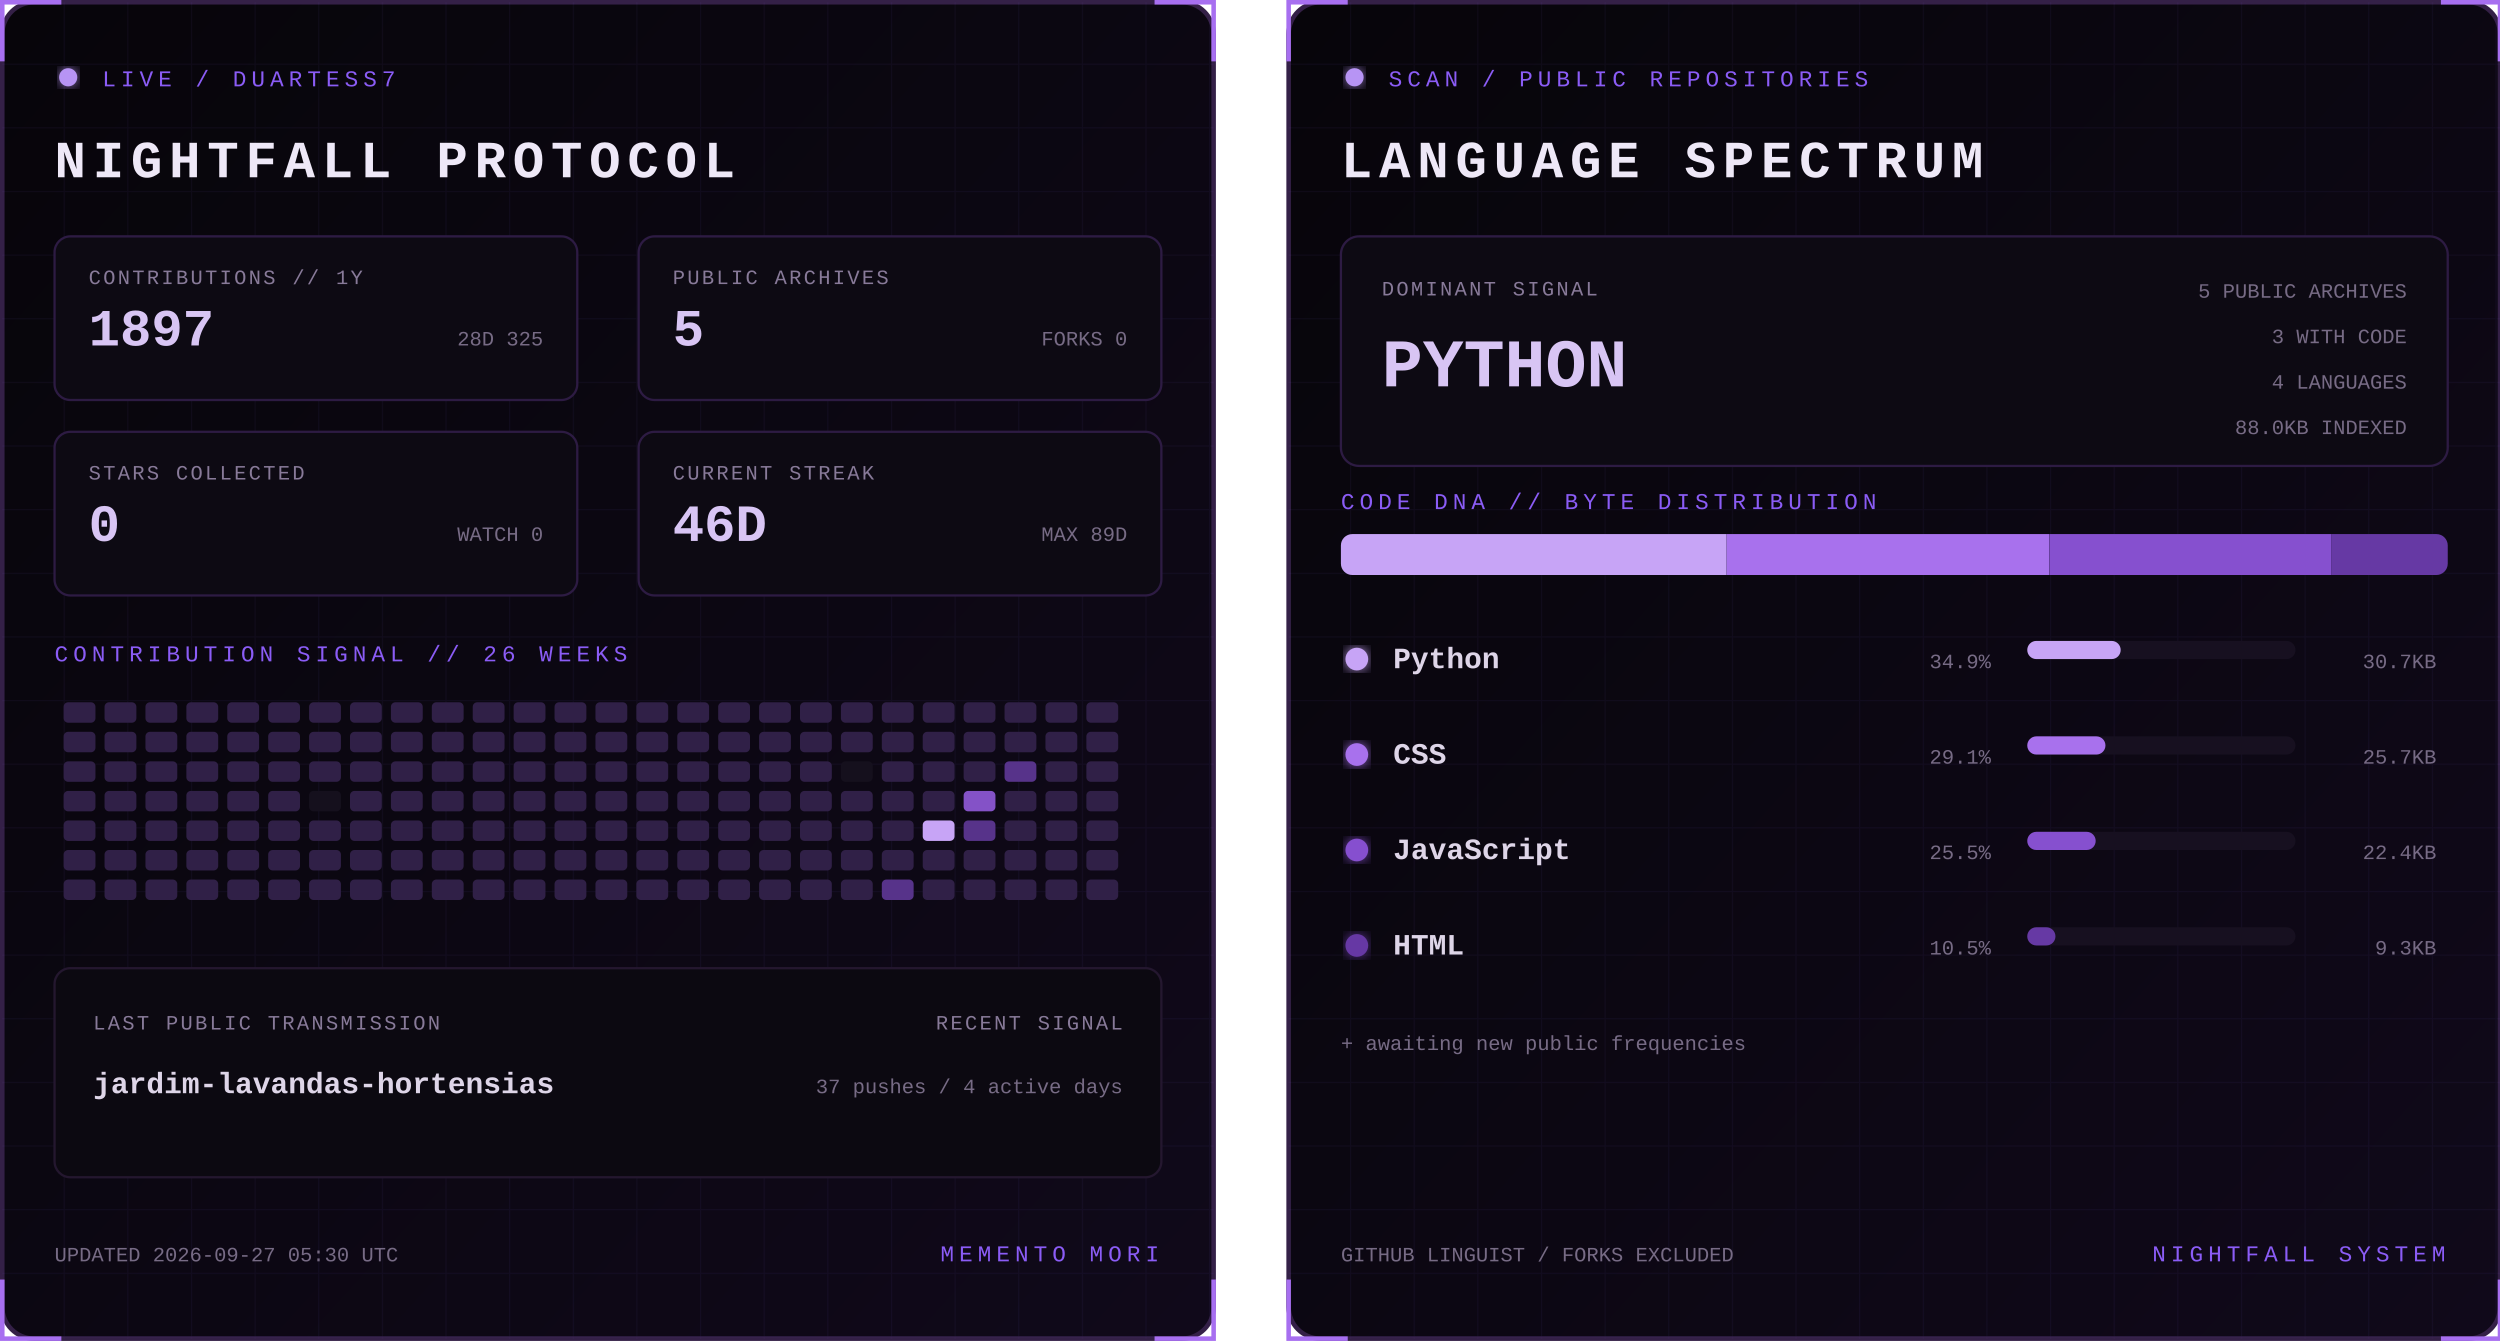
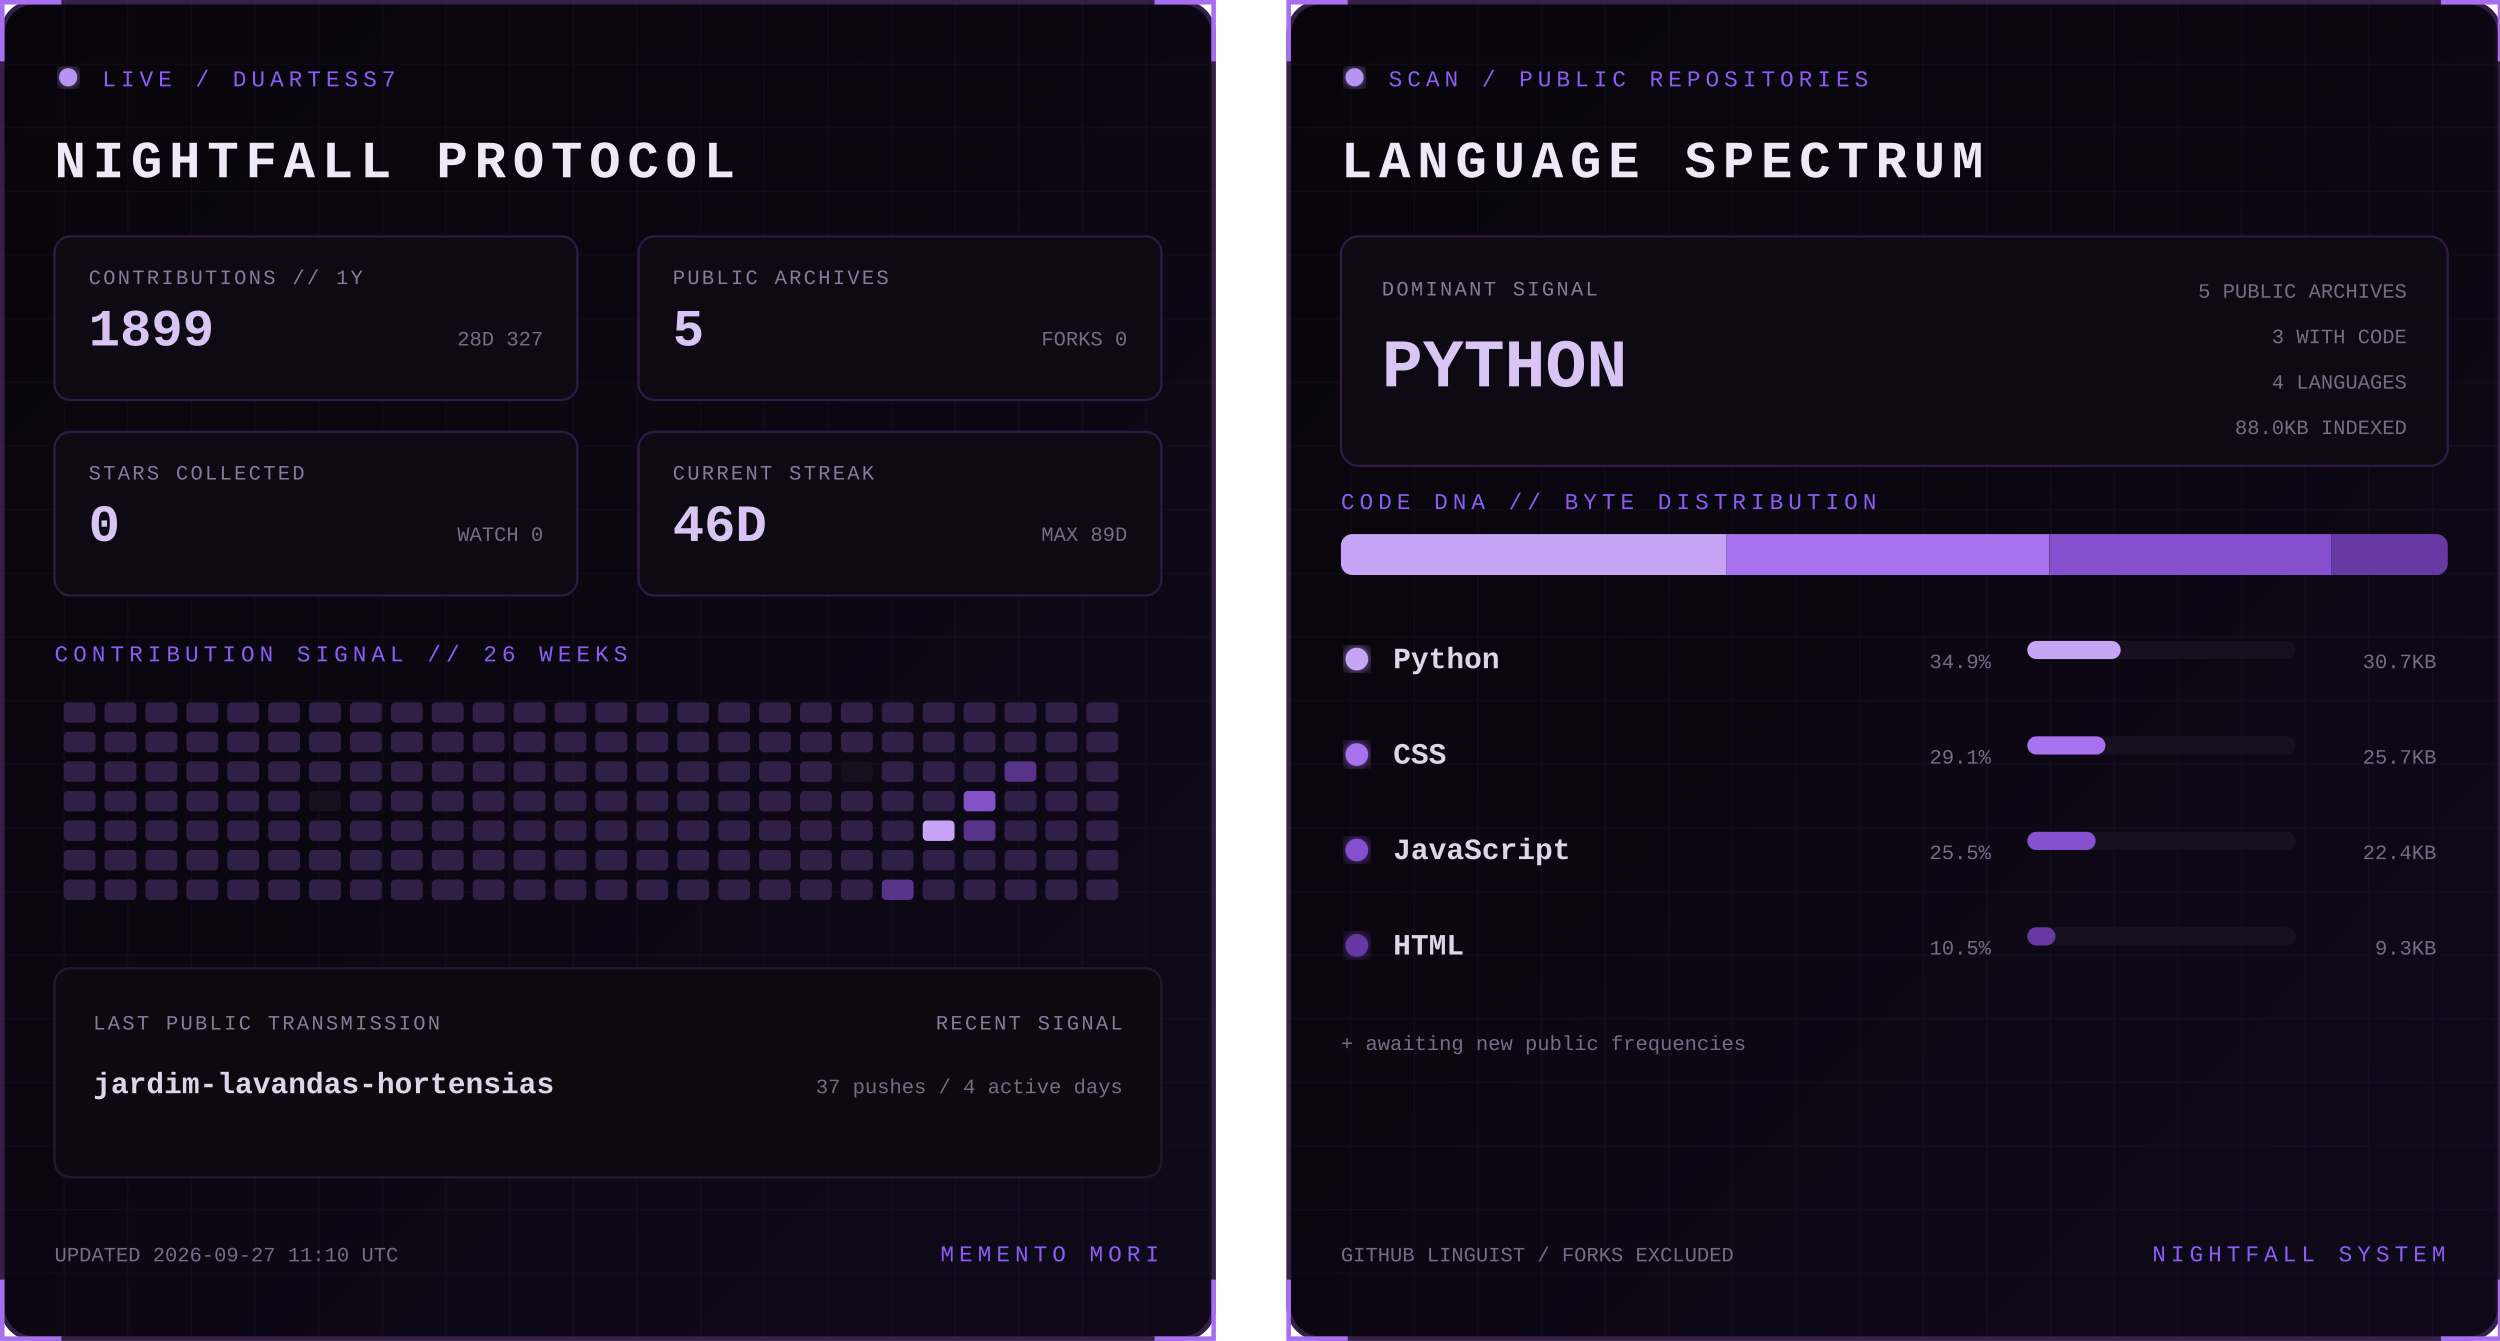
<svg xmlns="http://www.w3.org/2000/svg" width="1100" height="590" viewBox="0 0 1100 590" role="img" aria-labelledby="title desc">
  <defs>
    <linearGradient id="bg" x1="0" y1="0" x2="1" y2="1">
      <stop stop-color="#07050a" />
      <stop offset="1" stop-color="#10091a" />
    </linearGradient>
    <filter id="glow">
      <feGaussianBlur stdDeviation="3" result="b" />
      <feMerge>
        <feMergeNode in="b" />
        <feMergeNode in="SourceGraphic" />
      </feMerge>
    </filter>
    <pattern id="grid" width="28" height="28" patternUnits="userSpaceOnUse">
      <path d="M28 0H0V28" fill="none" stroke="#8b5cf6" stroke-opacity=".055" />
    </pattern>
    <clipPath id="dna">
      <rect x="24" y="235" width="487" height="18" rx="5" />
    </clipPath>
    <style>
      text { font-family: Consolas, 'Courier New', monospace; }
      .kicker { fill:#8b5cf6; font-size:10px; letter-spacing:2.2px; }
      .title { fill:#eee8f7; font-size:23px; font-weight:700; letter-spacing:3px; }
      .label { fill:#887a99; font-size:9px; letter-spacing:1px; }
      .stat { fill:#d8c5f4; font-size:23px; font-weight:700; }
      .detail,.pct { fill:#776b85; font-size:9px; }
      .lang { fill:#ded5e8; font-size:13px; font-weight:700; }
      .hero { fill:#d8c5f4; font-size:30px; font-weight:700; }
      .blink { animation:blink 1.6s step-end infinite; }
      @keyframes blink { 50% { opacity:.25 } }
    </style>
  </defs>
  <g>
    <rect x="1" y="1" width="533" height="588" rx="14" fill="url(#bg)" stroke="#342047" stroke-width="2" />
    <rect x="1" y="1" width="533" height="588" rx="14" fill="url(#grid)" />
    <path d="M27 1H1v26 M508 1h26v26 M534 563v26h-26 M27 589H1v-26" stroke="#a76ff0" stroke-width="2" fill="none" />
    <circle cx="30" cy="34" r="4" fill="#b794f4" filter="url(#glow)" class="blink" />
    <text x="45" y="38" class="kicker">LIVE / DUARTESS7</text>
    <text x="24" y="78" class="title">NIGHTFALL PROTOCOL</text>
    <g transform="translate(24 104)">
      <rect width="230" height="72" rx="7" fill="#0d0a13" stroke="#2d1b43" />
      <text x="15" y="21" class="label">CONTRIBUTIONS // 1Y</text>
-       <text x="15" y="48" class="stat">1897</text>
-       <text x="215" y="48" text-anchor="end" class="detail">28D 325</text>
+       <text x="15" y="48" class="stat">1899</text>
+       <text x="215" y="48" text-anchor="end" class="detail">28D 327</text>
    </g>
    <g transform="translate(281 104)">
      <rect width="230" height="72" rx="7" fill="#0d0a13" stroke="#2d1b43" />
      <text x="15" y="21" class="label">PUBLIC ARCHIVES</text>
      <text x="15" y="48" class="stat">5</text>
      <text x="215" y="48" text-anchor="end" class="detail">FORKS 0</text>
    </g>
    <g transform="translate(24 190)">
      <rect width="230" height="72" rx="7" fill="#0d0a13" stroke="#2d1b43" />
      <text x="15" y="21" class="label">STARS COLLECTED</text>
      <text x="15" y="48" class="stat">0</text>
      <text x="215" y="48" text-anchor="end" class="detail">WATCH 0</text>
    </g>
    <g transform="translate(281 190)">
      <rect width="230" height="72" rx="7" fill="#0d0a13" stroke="#2d1b43" />
      <text x="15" y="21" class="label">CURRENT STREAK</text>
      <text x="15" y="48" class="stat">46D</text>
      <text x="215" y="48" text-anchor="end" class="detail">MAX 89D</text>
    </g>
    <text x="24" y="291" class="kicker">CONTRIBUTION SIGNAL // 26 WEEKS</text>
    <g>
      <rect x="28" y="309" width="14" height="9" rx="2" fill="#302047" />
      <rect x="28" y="322" width="14" height="9" rx="2" fill="#302047" />
      <rect x="28" y="335" width="14" height="9" rx="2" fill="#302047" />
      <rect x="28" y="348" width="14" height="9" rx="2" fill="#302047" />
      <rect x="28" y="361" width="14" height="9" rx="2" fill="#302047" />
      <rect x="28" y="374" width="14" height="9" rx="2" fill="#302047" />
      <rect x="28" y="387" width="14" height="9" rx="2" fill="#302047" />
      <rect x="46" y="309" width="14" height="9" rx="2" fill="#302047" />
      <rect x="46" y="322" width="14" height="9" rx="2" fill="#302047" />
      <rect x="46" y="335" width="14" height="9" rx="2" fill="#302047" />
      <rect x="46" y="348" width="14" height="9" rx="2" fill="#302047" />
      <rect x="46" y="361" width="14" height="9" rx="2" fill="#302047" />
      <rect x="46" y="374" width="14" height="9" rx="2" fill="#302047" />
      <rect x="46" y="387" width="14" height="9" rx="2" fill="#302047" />
      <rect x="64" y="309" width="14" height="9" rx="2" fill="#302047" />
      <rect x="64" y="322" width="14" height="9" rx="2" fill="#302047" />
      <rect x="64" y="335" width="14" height="9" rx="2" fill="#302047" />
      <rect x="64" y="348" width="14" height="9" rx="2" fill="#302047" />
      <rect x="64" y="361" width="14" height="9" rx="2" fill="#302047" />
      <rect x="64" y="374" width="14" height="9" rx="2" fill="#302047" />
      <rect x="64" y="387" width="14" height="9" rx="2" fill="#302047" />
      <rect x="82" y="309" width="14" height="9" rx="2" fill="#302047" />
      <rect x="82" y="322" width="14" height="9" rx="2" fill="#302047" />
      <rect x="82" y="335" width="14" height="9" rx="2" fill="#302047" />
      <rect x="82" y="348" width="14" height="9" rx="2" fill="#302047" />
      <rect x="82" y="361" width="14" height="9" rx="2" fill="#302047" />
      <rect x="82" y="374" width="14" height="9" rx="2" fill="#302047" />
      <rect x="82" y="387" width="14" height="9" rx="2" fill="#302047" />
      <rect x="100" y="309" width="14" height="9" rx="2" fill="#302047" />
      <rect x="100" y="322" width="14" height="9" rx="2" fill="#302047" />
      <rect x="100" y="335" width="14" height="9" rx="2" fill="#302047" />
      <rect x="100" y="348" width="14" height="9" rx="2" fill="#302047" />
      <rect x="100" y="361" width="14" height="9" rx="2" fill="#302047" />
      <rect x="100" y="374" width="14" height="9" rx="2" fill="#302047" />
      <rect x="100" y="387" width="14" height="9" rx="2" fill="#302047" />
      <rect x="118" y="309" width="14" height="9" rx="2" fill="#302047" />
      <rect x="118" y="322" width="14" height="9" rx="2" fill="#302047" />
      <rect x="118" y="335" width="14" height="9" rx="2" fill="#302047" />
      <rect x="118" y="348" width="14" height="9" rx="2" fill="#302047" />
      <rect x="118" y="361" width="14" height="9" rx="2" fill="#302047" />
      <rect x="118" y="374" width="14" height="9" rx="2" fill="#302047" />
      <rect x="118" y="387" width="14" height="9" rx="2" fill="#302047" />
      <rect x="136" y="309" width="14" height="9" rx="2" fill="#302047" />
      <rect x="136" y="322" width="14" height="9" rx="2" fill="#302047" />
      <rect x="136" y="335" width="14" height="9" rx="2" fill="#302047" />
      <rect x="136" y="348" width="14" height="9" rx="2" fill="#15101d" />
      <rect x="136" y="361" width="14" height="9" rx="2" fill="#302047" />
      <rect x="136" y="374" width="14" height="9" rx="2" fill="#302047" />
      <rect x="136" y="387" width="14" height="9" rx="2" fill="#302047" />
      <rect x="154" y="309" width="14" height="9" rx="2" fill="#302047" />
      <rect x="154" y="322" width="14" height="9" rx="2" fill="#302047" />
      <rect x="154" y="335" width="14" height="9" rx="2" fill="#302047" />
      <rect x="154" y="348" width="14" height="9" rx="2" fill="#302047" />
      <rect x="154" y="361" width="14" height="9" rx="2" fill="#302047" />
      <rect x="154" y="374" width="14" height="9" rx="2" fill="#302047" />
      <rect x="154" y="387" width="14" height="9" rx="2" fill="#302047" />
      <rect x="172" y="309" width="14" height="9" rx="2" fill="#302047" />
      <rect x="172" y="322" width="14" height="9" rx="2" fill="#302047" />
      <rect x="172" y="335" width="14" height="9" rx="2" fill="#302047" />
      <rect x="172" y="348" width="14" height="9" rx="2" fill="#302047" />
      <rect x="172" y="361" width="14" height="9" rx="2" fill="#302047" />
      <rect x="172" y="374" width="14" height="9" rx="2" fill="#302047" />
      <rect x="172" y="387" width="14" height="9" rx="2" fill="#302047" />
      <rect x="190" y="309" width="14" height="9" rx="2" fill="#302047" />
      <rect x="190" y="322" width="14" height="9" rx="2" fill="#302047" />
      <rect x="190" y="335" width="14" height="9" rx="2" fill="#302047" />
      <rect x="190" y="348" width="14" height="9" rx="2" fill="#302047" />
      <rect x="190" y="361" width="14" height="9" rx="2" fill="#302047" />
      <rect x="190" y="374" width="14" height="9" rx="2" fill="#302047" />
      <rect x="190" y="387" width="14" height="9" rx="2" fill="#302047" />
      <rect x="208" y="309" width="14" height="9" rx="2" fill="#302047" />
      <rect x="208" y="322" width="14" height="9" rx="2" fill="#302047" />
      <rect x="208" y="335" width="14" height="9" rx="2" fill="#302047" />
      <rect x="208" y="348" width="14" height="9" rx="2" fill="#302047" />
      <rect x="208" y="361" width="14" height="9" rx="2" fill="#302047" />
      <rect x="208" y="374" width="14" height="9" rx="2" fill="#302047" />
      <rect x="208" y="387" width="14" height="9" rx="2" fill="#302047" />
      <rect x="226" y="309" width="14" height="9" rx="2" fill="#302047" />
      <rect x="226" y="322" width="14" height="9" rx="2" fill="#302047" />
      <rect x="226" y="335" width="14" height="9" rx="2" fill="#302047" />
      <rect x="226" y="348" width="14" height="9" rx="2" fill="#302047" />
      <rect x="226" y="361" width="14" height="9" rx="2" fill="#302047" />
      <rect x="226" y="374" width="14" height="9" rx="2" fill="#302047" />
      <rect x="226" y="387" width="14" height="9" rx="2" fill="#302047" />
      <rect x="244" y="309" width="14" height="9" rx="2" fill="#302047" />
      <rect x="244" y="322" width="14" height="9" rx="2" fill="#302047" />
      <rect x="244" y="335" width="14" height="9" rx="2" fill="#302047" />
      <rect x="244" y="348" width="14" height="9" rx="2" fill="#302047" />
      <rect x="244" y="361" width="14" height="9" rx="2" fill="#302047" />
      <rect x="244" y="374" width="14" height="9" rx="2" fill="#302047" />
      <rect x="244" y="387" width="14" height="9" rx="2" fill="#302047" />
      <rect x="262" y="309" width="14" height="9" rx="2" fill="#302047" />
      <rect x="262" y="322" width="14" height="9" rx="2" fill="#302047" />
      <rect x="262" y="335" width="14" height="9" rx="2" fill="#302047" />
      <rect x="262" y="348" width="14" height="9" rx="2" fill="#302047" />
      <rect x="262" y="361" width="14" height="9" rx="2" fill="#302047" />
      <rect x="262" y="374" width="14" height="9" rx="2" fill="#302047" />
      <rect x="262" y="387" width="14" height="9" rx="2" fill="#302047" />
      <rect x="280" y="309" width="14" height="9" rx="2" fill="#302047" />
      <rect x="280" y="322" width="14" height="9" rx="2" fill="#302047" />
      <rect x="280" y="335" width="14" height="9" rx="2" fill="#302047" />
      <rect x="280" y="348" width="14" height="9" rx="2" fill="#302047" />
      <rect x="280" y="361" width="14" height="9" rx="2" fill="#302047" />
      <rect x="280" y="374" width="14" height="9" rx="2" fill="#302047" />
      <rect x="280" y="387" width="14" height="9" rx="2" fill="#302047" />
      <rect x="298" y="309" width="14" height="9" rx="2" fill="#302047" />
      <rect x="298" y="322" width="14" height="9" rx="2" fill="#302047" />
      <rect x="298" y="335" width="14" height="9" rx="2" fill="#302047" />
      <rect x="298" y="348" width="14" height="9" rx="2" fill="#302047" />
      <rect x="298" y="361" width="14" height="9" rx="2" fill="#302047" />
      <rect x="298" y="374" width="14" height="9" rx="2" fill="#302047" />
      <rect x="298" y="387" width="14" height="9" rx="2" fill="#302047" />
      <rect x="316" y="309" width="14" height="9" rx="2" fill="#302047" />
      <rect x="316" y="322" width="14" height="9" rx="2" fill="#302047" />
      <rect x="316" y="335" width="14" height="9" rx="2" fill="#302047" />
      <rect x="316" y="348" width="14" height="9" rx="2" fill="#302047" />
      <rect x="316" y="361" width="14" height="9" rx="2" fill="#302047" />
      <rect x="316" y="374" width="14" height="9" rx="2" fill="#302047" />
      <rect x="316" y="387" width="14" height="9" rx="2" fill="#302047" />
      <rect x="334" y="309" width="14" height="9" rx="2" fill="#302047" />
      <rect x="334" y="322" width="14" height="9" rx="2" fill="#302047" />
      <rect x="334" y="335" width="14" height="9" rx="2" fill="#302047" />
      <rect x="334" y="348" width="14" height="9" rx="2" fill="#302047" />
      <rect x="334" y="361" width="14" height="9" rx="2" fill="#302047" />
      <rect x="334" y="374" width="14" height="9" rx="2" fill="#302047" />
      <rect x="334" y="387" width="14" height="9" rx="2" fill="#302047" />
      <rect x="352" y="309" width="14" height="9" rx="2" fill="#302047" />
      <rect x="352" y="322" width="14" height="9" rx="2" fill="#302047" />
      <rect x="352" y="335" width="14" height="9" rx="2" fill="#302047" />
      <rect x="352" y="348" width="14" height="9" rx="2" fill="#302047" />
      <rect x="352" y="361" width="14" height="9" rx="2" fill="#302047" />
      <rect x="352" y="374" width="14" height="9" rx="2" fill="#302047" />
      <rect x="352" y="387" width="14" height="9" rx="2" fill="#302047" />
      <rect x="370" y="309" width="14" height="9" rx="2" fill="#302047" />
      <rect x="370" y="322" width="14" height="9" rx="2" fill="#302047" />
      <rect x="370" y="335" width="14" height="9" rx="2" fill="#15101d" />
      <rect x="370" y="348" width="14" height="9" rx="2" fill="#302047" />
      <rect x="370" y="361" width="14" height="9" rx="2" fill="#302047" />
      <rect x="370" y="374" width="14" height="9" rx="2" fill="#302047" />
      <rect x="370" y="387" width="14" height="9" rx="2" fill="#302047" />
      <rect x="388" y="309" width="14" height="9" rx="2" fill="#302047" />
      <rect x="388" y="322" width="14" height="9" rx="2" fill="#302047" />
      <rect x="388" y="335" width="14" height="9" rx="2" fill="#302047" />
      <rect x="388" y="348" width="14" height="9" rx="2" fill="#302047" />
      <rect x="388" y="361" width="14" height="9" rx="2" fill="#302047" />
      <rect x="388" y="374" width="14" height="9" rx="2" fill="#302047" />
      <rect x="388" y="387" width="14" height="9" rx="2" fill="#57338a" />
      <rect x="406" y="309" width="14" height="9" rx="2" fill="#302047" />
      <rect x="406" y="322" width="14" height="9" rx="2" fill="#302047" />
      <rect x="406" y="335" width="14" height="9" rx="2" fill="#302047" />
      <rect x="406" y="348" width="14" height="9" rx="2" fill="#302047" />
      <rect x="406" y="361" width="14" height="9" rx="2" fill="#c7a4f6" />
      <rect x="406" y="374" width="14" height="9" rx="2" fill="#302047" />
      <rect x="406" y="387" width="14" height="9" rx="2" fill="#302047" />
      <rect x="424" y="309" width="14" height="9" rx="2" fill="#302047" />
      <rect x="424" y="322" width="14" height="9" rx="2" fill="#302047" />
      <rect x="424" y="335" width="14" height="9" rx="2" fill="#302047" />
      <rect x="424" y="348" width="14" height="9" rx="2" fill="#8452c7" />
      <rect x="424" y="361" width="14" height="9" rx="2" fill="#57338a" />
      <rect x="424" y="374" width="14" height="9" rx="2" fill="#302047" />
      <rect x="424" y="387" width="14" height="9" rx="2" fill="#302047" />
      <rect x="442" y="309" width="14" height="9" rx="2" fill="#302047" />
      <rect x="442" y="322" width="14" height="9" rx="2" fill="#302047" />
      <rect x="442" y="335" width="14" height="9" rx="2" fill="#57338a" />
      <rect x="442" y="348" width="14" height="9" rx="2" fill="#302047" />
      <rect x="442" y="361" width="14" height="9" rx="2" fill="#302047" />
      <rect x="442" y="374" width="14" height="9" rx="2" fill="#302047" />
      <rect x="442" y="387" width="14" height="9" rx="2" fill="#302047" />
      <rect x="460" y="309" width="14" height="9" rx="2" fill="#302047" />
      <rect x="460" y="322" width="14" height="9" rx="2" fill="#302047" />
      <rect x="460" y="335" width="14" height="9" rx="2" fill="#302047" />
      <rect x="460" y="348" width="14" height="9" rx="2" fill="#302047" />
      <rect x="460" y="361" width="14" height="9" rx="2" fill="#302047" />
      <rect x="460" y="374" width="14" height="9" rx="2" fill="#302047" />
      <rect x="460" y="387" width="14" height="9" rx="2" fill="#302047" />
      <rect x="478" y="309" width="14" height="9" rx="2" fill="#302047" />
      <rect x="478" y="322" width="14" height="9" rx="2" fill="#302047" />
      <rect x="478" y="335" width="14" height="9" rx="2" fill="#302047" />
      <rect x="478" y="348" width="14" height="9" rx="2" fill="#302047" />
      <rect x="478" y="361" width="14" height="9" rx="2" fill="#302047" />
      <rect x="478" y="374" width="14" height="9" rx="2" fill="#302047" />
      <rect x="478" y="387" width="14" height="9" rx="2" fill="#302047" />
    </g>
    <rect x="24" y="426" width="487" height="92" rx="7" fill="#0c0911" stroke="#24172f" />
    <text x="41" y="453" class="label">LAST PUBLIC TRANSMISSION</text>
    <text x="41" y="481" class="lang">jardim-lavandas-hortensias</text>
    <text x="494" y="453" text-anchor="end" class="label">RECENT SIGNAL</text>
    <text x="494" y="481" text-anchor="end" class="detail">37 pushes / 4 active days</text>
-     <text x="24" y="555" class="detail">UPDATED 2026-09-27 05:30 UTC</text>
+     <text x="24" y="555" class="detail">UPDATED 2026-09-27 11:10 UTC</text>
    <text x="510" y="555" text-anchor="end" class="kicker">MEMENTO MORI</text>
  </g>
  <g transform="translate(566)">
    <rect x="1" y="1" width="533" height="588" rx="14" fill="url(#bg)" stroke="#342047" stroke-width="2" />
    <rect x="1" y="1" width="533" height="588" rx="14" fill="url(#grid)" />
    <path d="M27 1H1v26 M508 1h26v26 M534 563v26h-26 M27 589H1v-26" stroke="#a76ff0" stroke-width="2" fill="none" />
    <circle cx="30" cy="34" r="4" fill="#b794f4" filter="url(#glow)" class="blink" />
    <text x="45" y="38" class="kicker">SCAN / PUBLIC REPOSITORIES</text>
    <text x="24" y="78" class="title">LANGUAGE SPECTRUM</text>
    <rect x="24" y="104" width="487" height="101" rx="8" fill="#0d0a13" stroke="#2d1b43" />
    <text x="42" y="130" class="label">DOMINANT SIGNAL</text>
    <text x="42" y="170" class="hero">PYTHON</text>
    <text x="493" y="131" text-anchor="end" class="detail">5 PUBLIC ARCHIVES</text>
    <text x="493" y="151" text-anchor="end" class="detail">3 WITH CODE</text>
    <text x="493" y="171" text-anchor="end" class="detail">4 LANGUAGES</text>
    <text x="493" y="191" text-anchor="end" class="detail">88.0KB INDEXED</text>
    <text x="24" y="224" class="kicker">CODE DNA // BYTE DISTRIBUTION</text>
    <rect x="24" y="235" width="487" height="18" rx="5" fill="#171020" />
    <g clip-path="url(#dna)">
      <rect x="24.0" y="235" width="169.7" height="18" fill="#c7a4f6" />
      <rect x="193.7" y="235" width="141.9" height="18" fill="#a871ed" />
      <rect x="335.7" y="235" width="124.0" height="18" fill="#8650cf" />
      <rect x="459.7" y="235" width="51.3" height="18" fill="#6639a4" />
    </g>
    <circle cx="31" cy="290" r="5" fill="#c7a4f6" filter="url(#glow)" />
    <text x="47" y="294" class="lang">Python</text>
    <text x="310" y="294" text-anchor="end" class="pct">34.9%</text>
    <rect x="326" y="282" width="118" height="8" rx="4" fill="#171020" />
    <rect x="326" y="282" width="41.1" height="8" rx="4" fill="#c7a4f6" />
    <text x="506" y="294" text-anchor="end" class="detail">30.7KB</text>
    <circle cx="31" cy="332" r="5" fill="#a871ed" filter="url(#glow)" />
    <text x="47" y="336" class="lang">CSS</text>
    <text x="310" y="336" text-anchor="end" class="pct">29.1%</text>
    <rect x="326" y="324" width="118" height="8" rx="4" fill="#171020" />
    <rect x="326" y="324" width="34.4" height="8" rx="4" fill="#a871ed" />
    <text x="506" y="336" text-anchor="end" class="detail">25.7KB</text>
    <circle cx="31" cy="374" r="5" fill="#8650cf" filter="url(#glow)" />
    <text x="47" y="378" class="lang">JavaScript</text>
    <text x="310" y="378" text-anchor="end" class="pct">25.5%</text>
    <rect x="326" y="366" width="118" height="8" rx="4" fill="#171020" />
    <rect x="326" y="366" width="30.1" height="8" rx="4" fill="#8650cf" />
    <text x="506" y="378" text-anchor="end" class="detail">22.4KB</text>
    <circle cx="31" cy="416" r="5" fill="#6639a4" filter="url(#glow)" />
    <text x="47" y="420" class="lang">HTML</text>
    <text x="310" y="420" text-anchor="end" class="pct">10.5%</text>
    <rect x="326" y="408" width="118" height="8" rx="4" fill="#171020" />
    <rect x="326" y="408" width="12.4" height="8" rx="4" fill="#6639a4" />
    <text x="506" y="420" text-anchor="end" class="detail">9.3KB</text>
    <text x="24" y="462" class="detail">+ awaiting new public frequencies</text>
    <text x="24" y="555" class="detail">GITHUB LINGUIST / FORKS EXCLUDED</text>
    <text x="510" y="555" text-anchor="end" class="kicker">NIGHTFALL SYSTEM</text>
  </g>
</svg>
